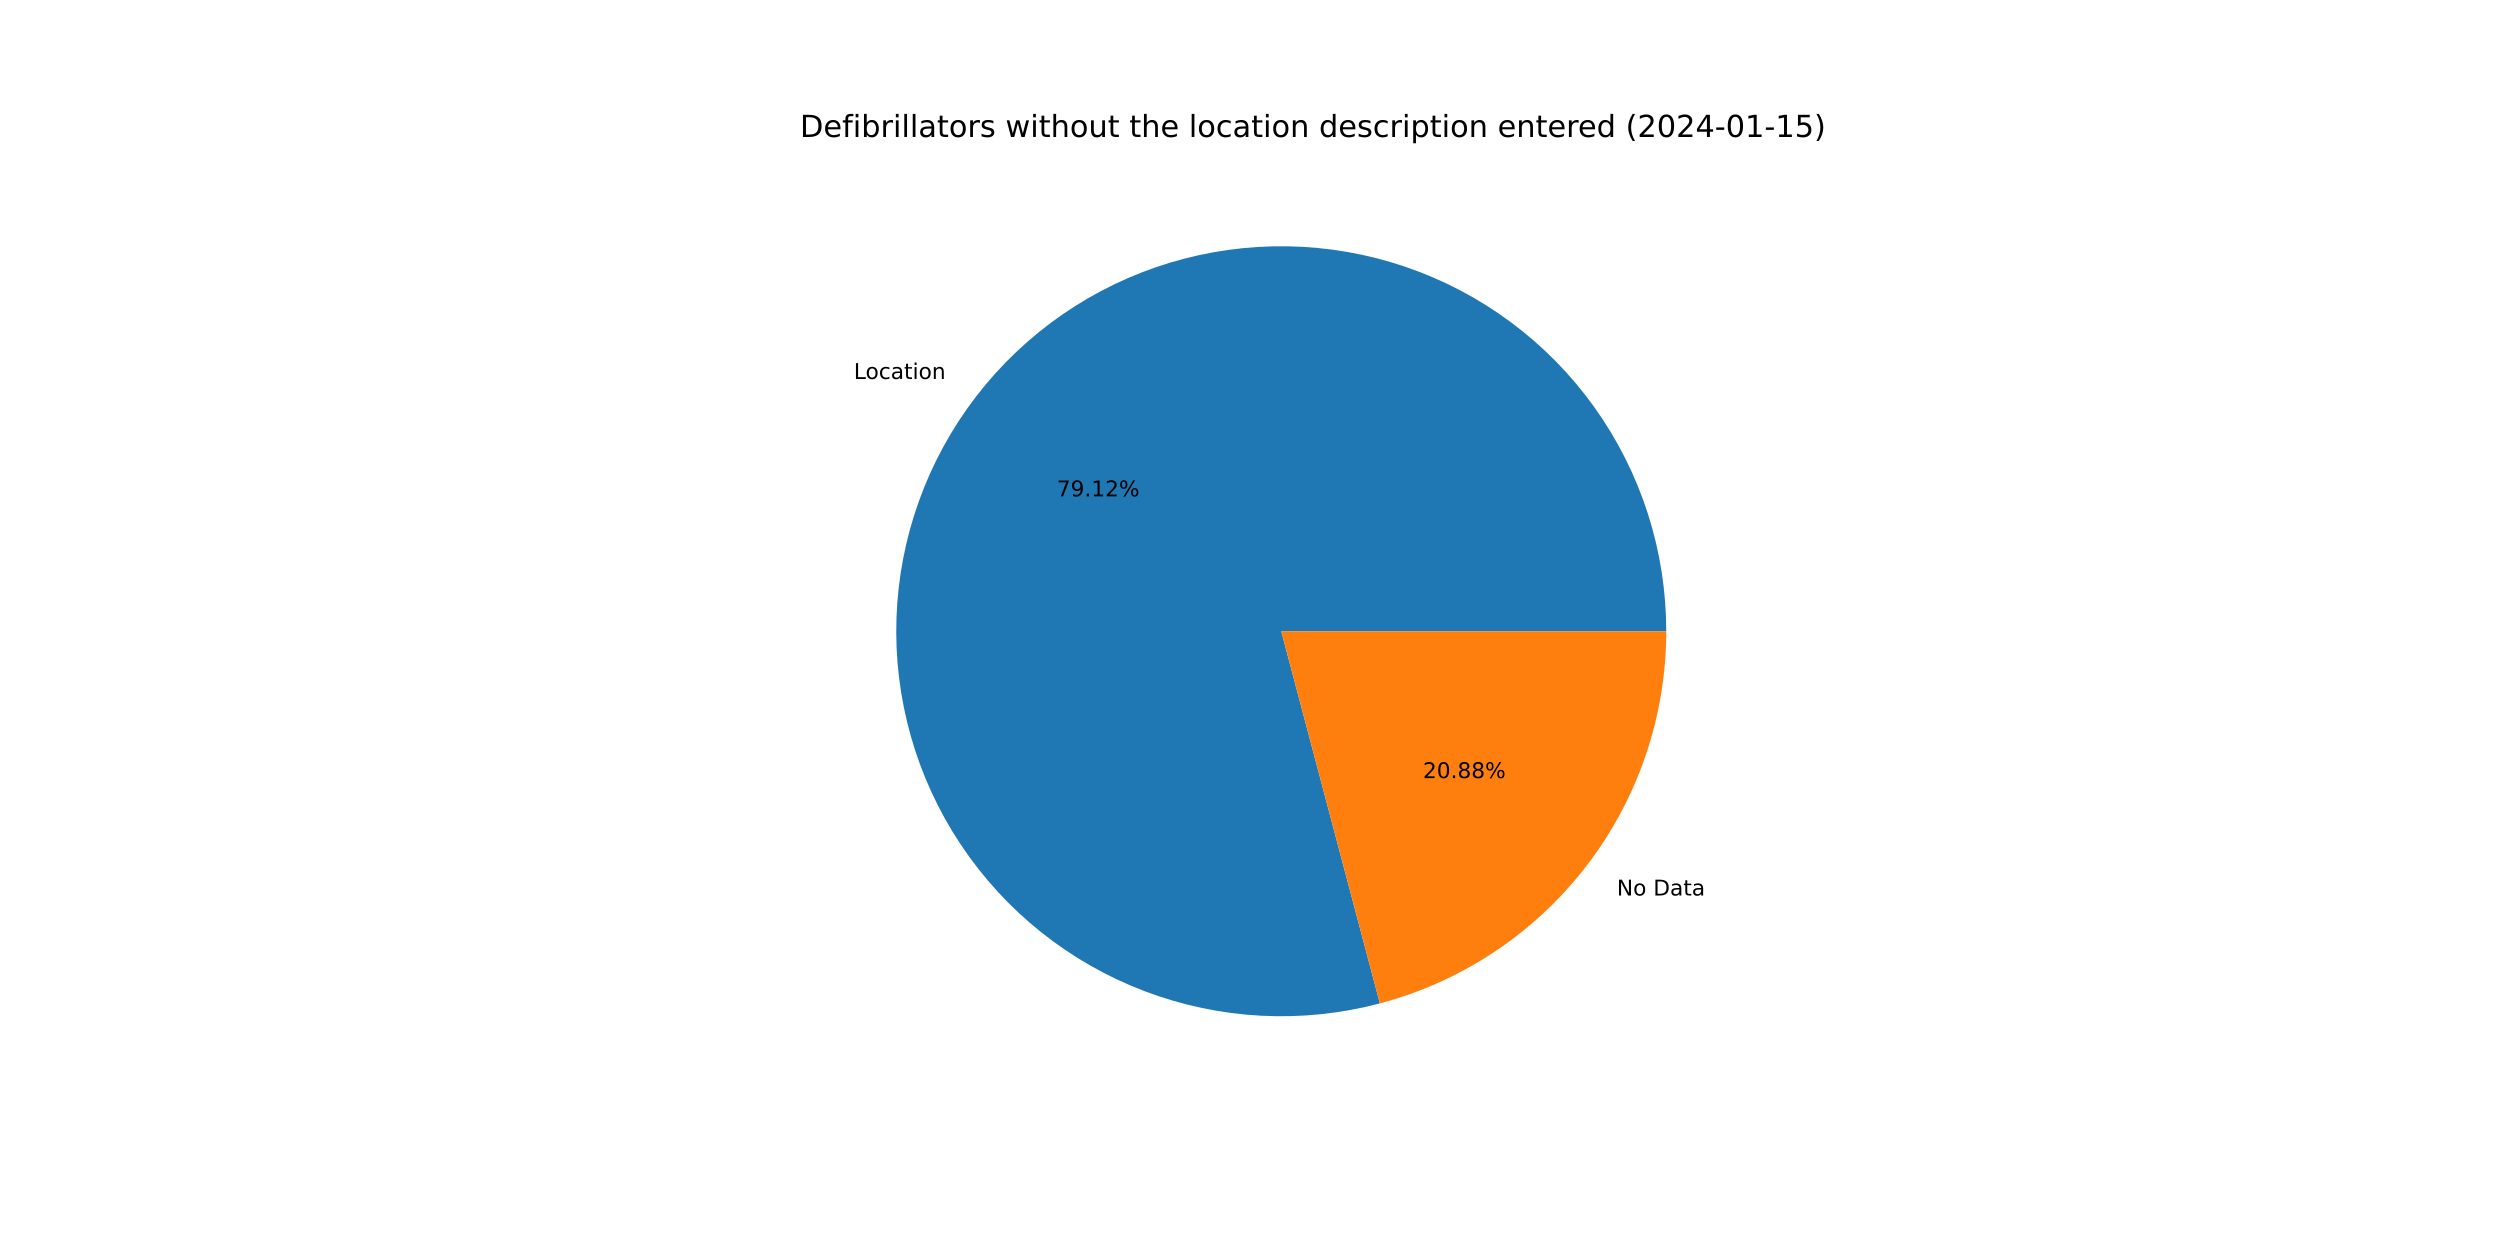
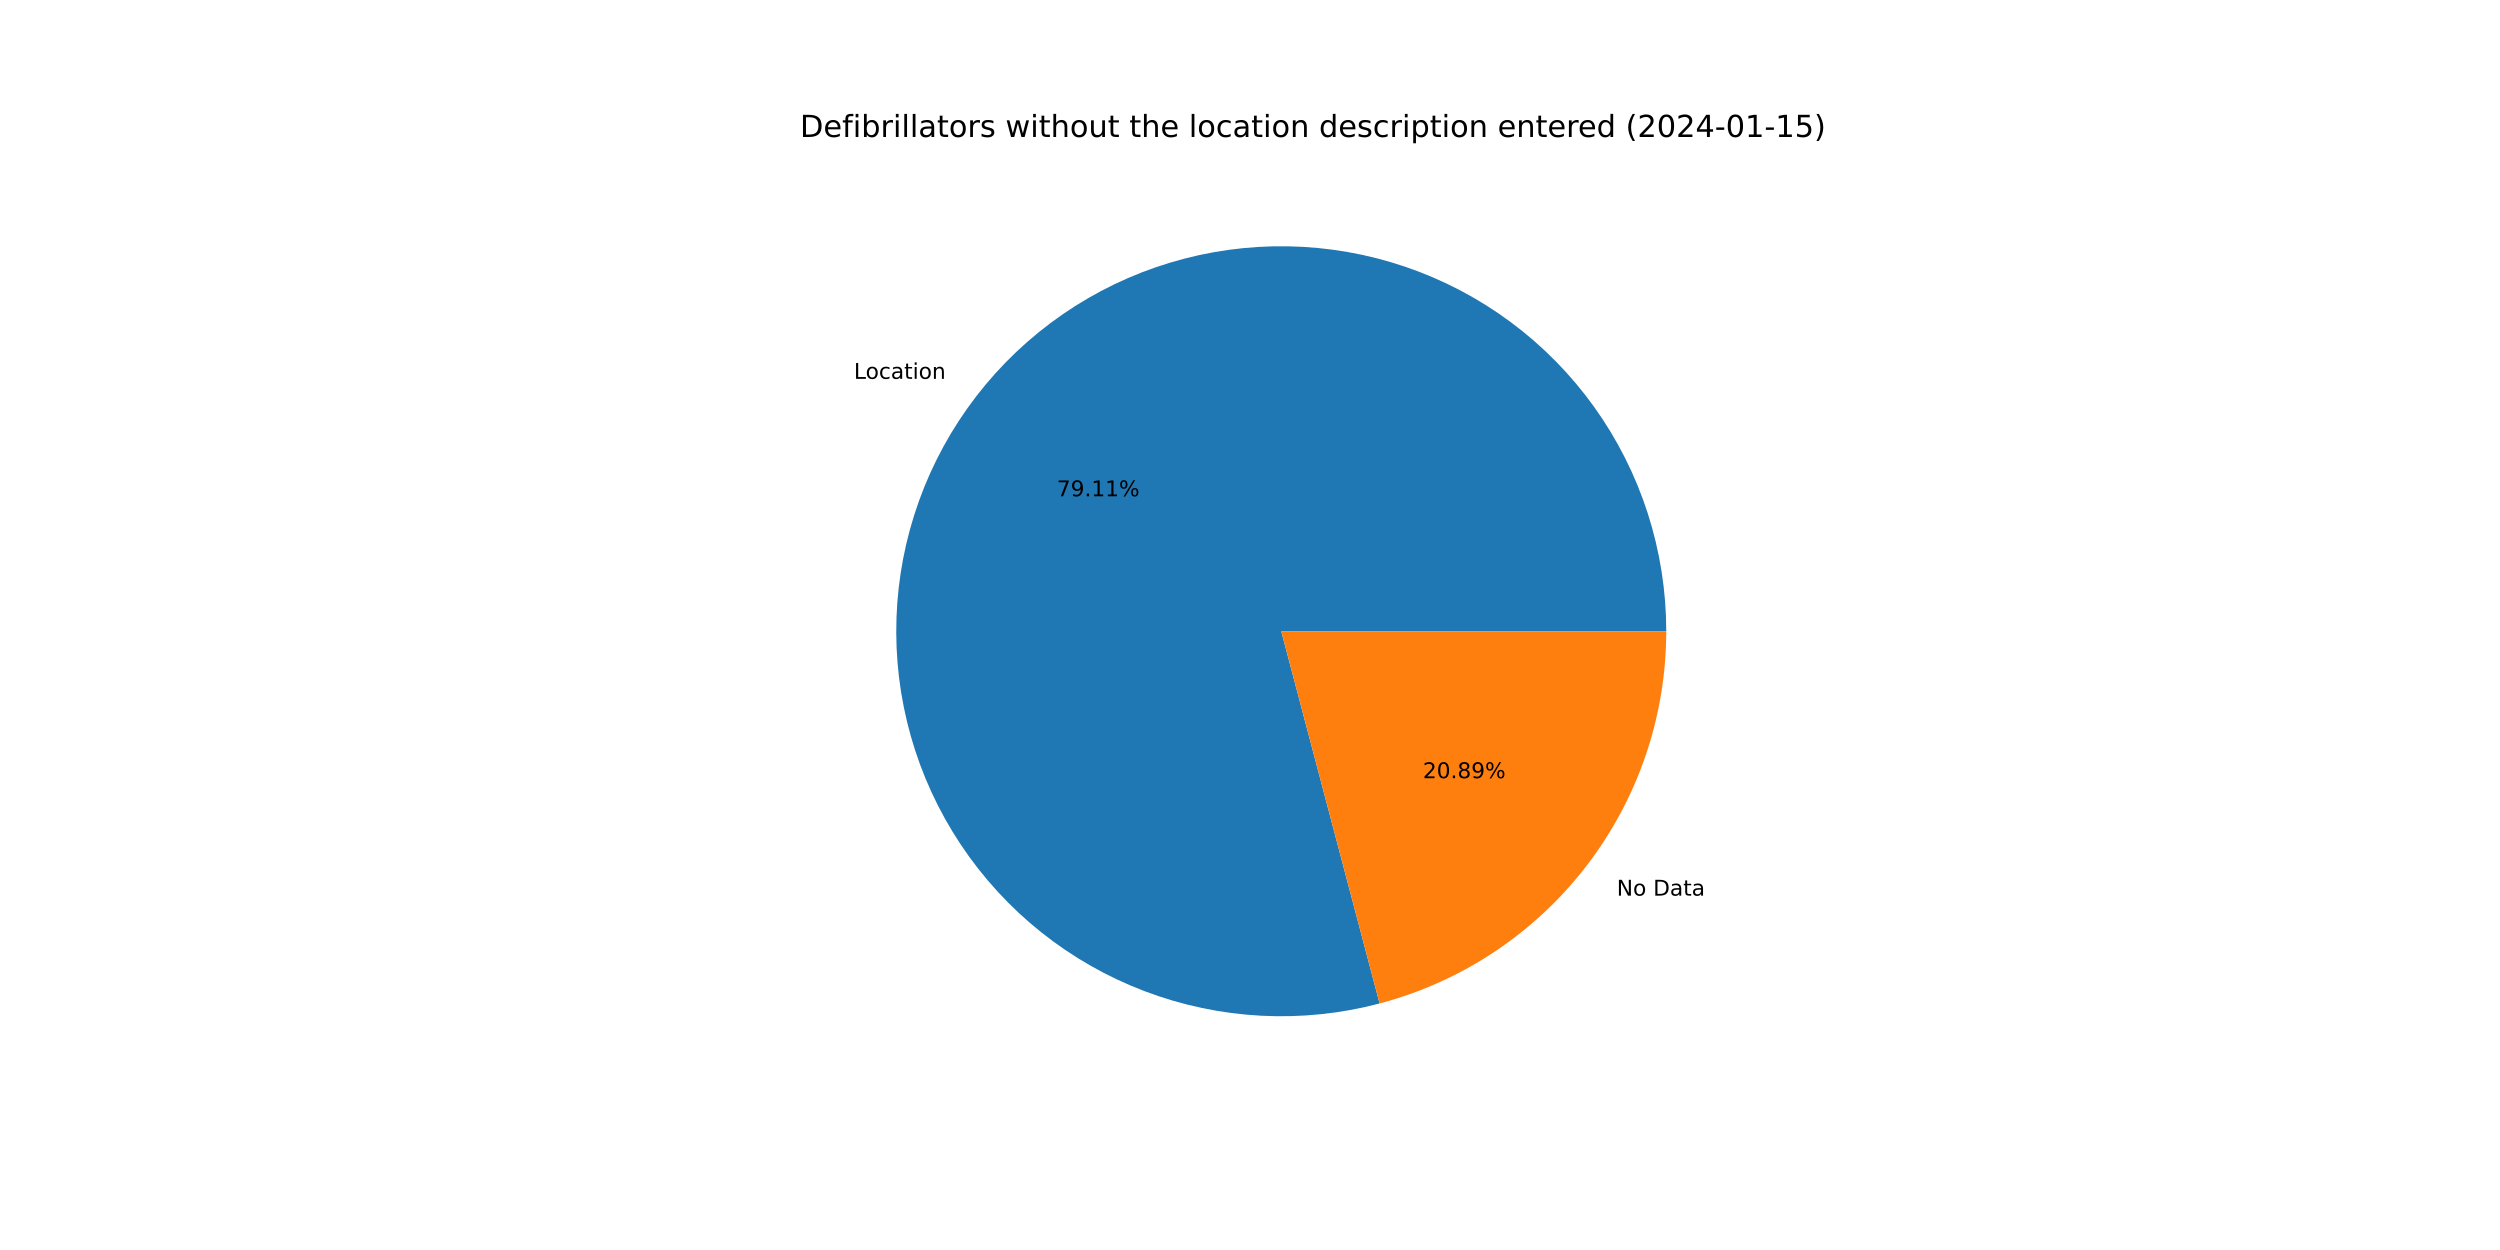
<svg xmlns="http://www.w3.org/2000/svg" xmlns:xlink="http://www.w3.org/1999/xlink" width="1152pt" height="576pt" viewBox="0 0 1152 576" version="1.1">
  <defs>
    <style type="text/css">*{stroke-linejoin: round; stroke-linecap: butt}</style>
  </defs>
  <g id="figure_1">
    <g id="patch_1">
      <path d="M 0 576  L 1152 576  L 1152 0  L 0 0  z " style="fill: #ffffff" />
    </g>
    <g id="axes_1">
      <g id="patch_2">
-         <path d="M 767.808 290.88  C 767.808 272.469 764.942 254.169 759.313 236.639  C 753.684 219.11 745.36 202.562 734.641 187.593  C 723.922 172.624 710.937 159.414 696.155 148.439  C 681.372 137.464 664.971 128.856 647.541 122.926  C 630.111 116.996 611.863 113.815 593.455 113.498  C 575.046 113.181 556.7 115.732 539.076 121.058  C 521.452 126.385 504.764 134.422 489.612 144.882  C 474.46 155.342 461.029 168.097 449.801 182.688  C 438.573 197.28 429.684 213.53 423.455 230.856  C 417.226 248.181 413.731 266.371 413.097 284.772  C 412.463 303.172 414.698 321.56 419.72 339.273  C 424.742 356.986 432.491 373.81 442.689 389.139  C 452.886 404.469 465.408 418.118 479.804 429.596  C 494.199 441.073 510.295 450.24 527.51 456.767  C 544.726 463.294 562.853 467.101 581.24 468.051  C 599.627 469.002 618.05 467.085 635.847 462.368  L 590.4 290.88  L 767.808 290.88  z " style="fill: #1f77b4" />
+         <path d="M 767.808 290.88  C 767.808 272.471 764.943 254.175 759.315 236.647  C 753.688 219.12 745.367 202.575 734.651 187.607  C 723.935 172.639 710.954 159.43 696.175 148.454  C 681.397 137.478 664.999 128.87 647.573 122.937  C 630.147 117.005 611.903 113.82 593.497 113.499  C 575.091 113.178 556.747 115.723 539.124 121.044  C 521.501 126.364 504.814 134.395 489.661 144.848  C 474.508 155.302 461.074 168.05 449.842 182.634  C 438.61 197.219 429.716 213.464 423.481 230.784  C 417.245 248.104 413.743 266.29 413.1 284.687  C 412.458 303.084 414.682 321.47 419.694 339.183  C 424.707 356.896 432.445 373.722 442.632 389.055  C 452.819 404.388 465.331 418.042 479.717 429.527  C 494.104 441.012 510.191 450.188 527.399 456.725  C 544.608 463.262 562.73 467.081 581.113 468.045  C 599.496 469.008 617.918 467.105 635.716 462.403  L 590.4 290.88  L 767.808 290.88  z " style="fill: #1f77b4" />
      </g>
      <g id="patch_3">
-         <path d="M 635.847 462.368  C 673.671 452.344 707.136 430.083 730.999 399.072  C 754.862 368.061 767.808 330.01 767.808 290.88  L 590.4 290.88  L 635.847 462.368  z " style="fill: #ff7f0e" />
+         <path d="M 635.716 462.403  C 673.57 452.402 707.069 430.146 730.958 399.126  C 754.847 368.105 767.808 330.033 767.808 290.88  L 590.4 290.88  L 635.716 462.403  z " style="fill: #ff7f0e" />
      </g>
      <g id="matplotlib.axis_1" />
      <g id="matplotlib.axis_2" />
      <g id="text_1">
-         <g transform="translate(393.444 174.6284)scale(0.1 -0.1)">
+         <g transform="translate(393.4895 174.5693)scale(0.1 -0.1)">
          <defs>
            <path id="DejaVuSans-4c" d="M 628 4666  L 1259 4666  L 1259 531  L 3531 531  L 3531 0  L 628 0  L 628 4666  z " transform="scale(0.015625)" />
            <path id="DejaVuSans-6f" d="M 1959 3097  Q 1497 3097 1228 2736  Q 959 2375 959 1747  Q 959 1119 1226 758  Q 1494 397 1959 397  Q 2419 397 2687 759  Q 2956 1122 2956 1747  Q 2956 2369 2687 2733  Q 2419 3097 1959 3097  z M 1959 3584  Q 2709 3584 3137 3096  Q 3566 2609 3566 1747  Q 3566 888 3137 398  Q 2709 -91 1959 -91  Q 1206 -91 779 398  Q 353 888 353 1747  Q 353 2609 779 3096  Q 1206 3584 1959 3584  z " transform="scale(0.015625)" />
            <path id="DejaVuSans-63" d="M 3122 3366  L 3122 2828  Q 2878 2963 2633 3030  Q 2388 3097 2138 3097  Q 1578 3097 1268 2742  Q 959 2388 959 1747  Q 959 1106 1268 751  Q 1578 397 2138 397  Q 2388 397 2633 464  Q 2878 531 3122 666  L 3122 134  Q 2881 22 2623 -34  Q 2366 -91 2075 -91  Q 1284 -91 818 406  Q 353 903 353 1747  Q 353 2603 823 3093  Q 1294 3584 2113 3584  Q 2378 3584 2631 3529  Q 2884 3475 3122 3366  z " transform="scale(0.015625)" />
            <path id="DejaVuSans-61" d="M 2194 1759  Q 1497 1759 1228 1600  Q 959 1441 959 1056  Q 959 750 1161 570  Q 1363 391 1709 391  Q 2188 391 2477 730  Q 2766 1069 2766 1631  L 2766 1759  L 2194 1759  z M 3341 1997  L 3341 0  L 2766 0  L 2766 531  Q 2569 213 2275 61  Q 1981 -91 1556 -91  Q 1019 -91 701 211  Q 384 513 384 1019  Q 384 1609 779 1909  Q 1175 2209 1959 2209  L 2766 2209  L 2766 2266  Q 2766 2663 2505 2880  Q 2244 3097 1772 3097  Q 1472 3097 1187 3025  Q 903 2953 641 2809  L 641 3341  Q 956 3463 1253 3523  Q 1550 3584 1831 3584  Q 2591 3584 2966 3190  Q 3341 2797 3341 1997  z " transform="scale(0.015625)" />
            <path id="DejaVuSans-74" d="M 1172 4494  L 1172 3500  L 2356 3500  L 2356 3053  L 1172 3053  L 1172 1153  Q 1172 725 1289 603  Q 1406 481 1766 481  L 2356 481  L 2356 0  L 1766 0  Q 1100 0 847 248  Q 594 497 594 1153  L 594 3053  L 172 3053  L 172 3500  L 594 3500  L 594 4494  L 1172 4494  z " transform="scale(0.015625)" />
            <path id="DejaVuSans-69" d="M 603 3500  L 1178 3500  L 1178 0  L 603 0  L 603 3500  z M 603 4863  L 1178 4863  L 1178 4134  L 603 4134  L 603 4863  z " transform="scale(0.015625)" />
            <path id="DejaVuSans-6e" d="M 3513 2113  L 3513 0  L 2938 0  L 2938 2094  Q 2938 2591 2744 2837  Q 2550 3084 2163 3084  Q 1697 3084 1428 2787  Q 1159 2491 1159 1978  L 1159 0  L 581 0  L 581 3500  L 1159 3500  L 1159 2956  Q 1366 3272 1645 3428  Q 1925 3584 2291 3584  Q 2894 3584 3203 3211  Q 3513 2838 3513 2113  z " transform="scale(0.015625)" />
          </defs>
          <use xlink:href="#DejaVuSans-4c" />
          <use xlink:href="#DejaVuSans-6f" x="53.963" />
          <use xlink:href="#DejaVuSans-63" x="115.145" />
          <use xlink:href="#DejaVuSans-61" x="170.125" />
          <use xlink:href="#DejaVuSans-74" x="231.404" />
          <use xlink:href="#DejaVuSans-69" x="270.613" />
          <use xlink:href="#DejaVuSans-6f" x="298.396" />
          <use xlink:href="#DejaVuSans-6e" x="359.578" />
        </g>
      </g>
      <g id="text_2">
-         <g transform="translate(486.9756 228.7243)scale(0.1 -0.1)">
+         <g transform="translate(487.0005 228.6921)scale(0.1 -0.1)">
          <defs>
            <path id="DejaVuSans-37" d="M 525 4666  L 3525 4666  L 3525 4397  L 1831 0  L 1172 0  L 2766 4134  L 525 4134  L 525 4666  z " transform="scale(0.015625)" />
            <path id="DejaVuSans-39" d="M 703 97  L 703 672  Q 941 559 1184 500  Q 1428 441 1663 441  Q 2288 441 2617 861  Q 2947 1281 2994 2138  Q 2813 1869 2534 1725  Q 2256 1581 1919 1581  Q 1219 1581 811 2004  Q 403 2428 403 3163  Q 403 3881 828 4315  Q 1253 4750 1959 4750  Q 2769 4750 3195 4129  Q 3622 3509 3622 2328  Q 3622 1225 3098 567  Q 2575 -91 1691 -91  Q 1453 -91 1209 -44  Q 966 3 703 97  z M 1959 2075  Q 2384 2075 2632 2365  Q 2881 2656 2881 3163  Q 2881 3666 2632 3958  Q 2384 4250 1959 4250  Q 1534 4250 1286 3958  Q 1038 3666 1038 3163  Q 1038 2656 1286 2365  Q 1534 2075 1959 2075  z " transform="scale(0.015625)" />
            <path id="DejaVuSans-2e" d="M 684 794  L 1344 794  L 1344 0  L 684 0  L 684 794  z " transform="scale(0.015625)" />
            <path id="DejaVuSans-31" d="M 794 531  L 1825 531  L 1825 4091  L 703 3866  L 703 4441  L 1819 4666  L 2450 4666  L 2450 531  L 3481 531  L 3481 0  L 794 0  L 794 531  z " transform="scale(0.015625)" />
-             <path id="DejaVuSans-32" d="M 1228 531  L 3431 531  L 3431 0  L 469 0  L 469 531  Q 828 903 1448 1529  Q 2069 2156 2228 2338  Q 2531 2678 2651 2914  Q 2772 3150 2772 3378  Q 2772 3750 2511 3984  Q 2250 4219 1831 4219  Q 1534 4219 1204 4116  Q 875 4013 500 3803  L 500 4441  Q 881 4594 1212 4672  Q 1544 4750 1819 4750  Q 2544 4750 2975 4387  Q 3406 4025 3406 3419  Q 3406 3131 3298 2873  Q 3191 2616 2906 2266  Q 2828 2175 2409 1742  Q 1991 1309 1228 531  z " transform="scale(0.015625)" />
            <path id="DejaVuSans-25" d="M 4653 2053  Q 4381 2053 4226 1822  Q 4072 1591 4072 1178  Q 4072 772 4226 539  Q 4381 306 4653 306  Q 4919 306 5073 539  Q 5228 772 5228 1178  Q 5228 1588 5073 1820  Q 4919 2053 4653 2053  z M 4653 2450  Q 5147 2450 5437 2106  Q 5728 1763 5728 1178  Q 5728 594 5436 251  Q 5144 -91 4653 -91  Q 4153 -91 3862 251  Q 3572 594 3572 1178  Q 3572 1766 3864 2108  Q 4156 2450 4653 2450  z M 1428 4353  Q 1159 4353 1004 4120  Q 850 3888 850 3481  Q 850 3069 1003 2837  Q 1156 2606 1428 2606  Q 1700 2606 1854 2837  Q 2009 3069 2009 3481  Q 2009 3884 1853 4118  Q 1697 4353 1428 4353  z M 4250 4750  L 4750 4750  L 1831 -91  L 1331 -91  L 4250 4750  z M 1428 4750  Q 1922 4750 2215 4408  Q 2509 4066 2509 3481  Q 2509 2891 2217 2550  Q 1925 2209 1428 2209  Q 931 2209 642 2551  Q 353 2894 353 3481  Q 353 4063 643 4406  Q 934 4750 1428 4750  z " transform="scale(0.015625)" />
          </defs>
          <use xlink:href="#DejaVuSans-37" />
          <use xlink:href="#DejaVuSans-39" x="63.623" />
          <use xlink:href="#DejaVuSans-2e" x="127.246" />
          <use xlink:href="#DejaVuSans-31" x="159.033" />
-           <use xlink:href="#DejaVuSans-32" x="222.656" />
+           <use xlink:href="#DejaVuSans-31" x="222.656" />
          <use xlink:href="#DejaVuSans-25" x="286.279" />
        </g>
      </g>
      <g id="text_3">
-         <g transform="translate(745.0591 412.6503)scale(0.1 -0.1)">
+         <g transform="translate(745.0136 412.7094)scale(0.1 -0.1)">
          <defs>
            <path id="DejaVuSans-4e" d="M 628 4666  L 1478 4666  L 3547 763  L 3547 4666  L 4159 4666  L 4159 0  L 3309 0  L 1241 3903  L 1241 0  L 628 0  L 628 4666  z " transform="scale(0.015625)" />
            <path id="DejaVuSans-20" transform="scale(0.015625)" />
            <path id="DejaVuSans-44" d="M 1259 4147  L 1259 519  L 2022 519  Q 2988 519 3436 956  Q 3884 1394 3884 2338  Q 3884 3275 3436 3711  Q 2988 4147 2022 4147  L 1259 4147  z M 628 4666  L 1925 4666  Q 3281 4666 3915 4102  Q 4550 3538 4550 2338  Q 4550 1131 3912 565  Q 3275 0 1925 0  L 628 0  L 628 4666  z " transform="scale(0.015625)" />
          </defs>
          <use xlink:href="#DejaVuSans-4e" />
          <use xlink:href="#DejaVuSans-6f" x="74.805" />
          <use xlink:href="#DejaVuSans-20" x="135.986" />
          <use xlink:href="#DejaVuSans-44" x="167.773" />
          <use xlink:href="#DejaVuSans-61" x="244.775" />
          <use xlink:href="#DejaVuSans-74" x="306.055" />
          <use xlink:href="#DejaVuSans-61" x="345.264" />
        </g>
      </g>
      <g id="text_4">
-         <g transform="translate(655.6947 358.5544)scale(0.1 -0.1)">
+         <g transform="translate(655.6699 358.5867)scale(0.1 -0.1)">
          <defs>
+             <path id="DejaVuSans-32" d="M 1228 531  L 3431 531  L 3431 0  L 469 0  L 469 531  Q 828 903 1448 1529  Q 2069 2156 2228 2338  Q 2531 2678 2651 2914  Q 2772 3150 2772 3378  Q 2772 3750 2511 3984  Q 2250 4219 1831 4219  Q 1534 4219 1204 4116  Q 875 4013 500 3803  L 500 4441  Q 881 4594 1212 4672  Q 1544 4750 1819 4750  Q 2544 4750 2975 4387  Q 3406 4025 3406 3419  Q 3406 3131 3298 2873  Q 3191 2616 2906 2266  Q 2828 2175 2409 1742  Q 1991 1309 1228 531  z " transform="scale(0.015625)" />
            <path id="DejaVuSans-30" d="M 2034 4250  Q 1547 4250 1301 3770  Q 1056 3291 1056 2328  Q 1056 1369 1301 889  Q 1547 409 2034 409  Q 2525 409 2770 889  Q 3016 1369 3016 2328  Q 3016 3291 2770 3770  Q 2525 4250 2034 4250  z M 2034 4750  Q 2819 4750 3233 4129  Q 3647 3509 3647 2328  Q 3647 1150 3233 529  Q 2819 -91 2034 -91  Q 1250 -91 836 529  Q 422 1150 422 2328  Q 422 3509 836 4129  Q 1250 4750 2034 4750  z " transform="scale(0.015625)" />
            <path id="DejaVuSans-38" d="M 2034 2216  Q 1584 2216 1326 1975  Q 1069 1734 1069 1313  Q 1069 891 1326 650  Q 1584 409 2034 409  Q 2484 409 2743 651  Q 3003 894 3003 1313  Q 3003 1734 2745 1975  Q 2488 2216 2034 2216  z M 1403 2484  Q 997 2584 770 2862  Q 544 3141 544 3541  Q 544 4100 942 4425  Q 1341 4750 2034 4750  Q 2731 4750 3128 4425  Q 3525 4100 3525 3541  Q 3525 3141 3298 2862  Q 3072 2584 2669 2484  Q 3125 2378 3379 2068  Q 3634 1759 3634 1313  Q 3634 634 3220 271  Q 2806 -91 2034 -91  Q 1263 -91 848 271  Q 434 634 434 1313  Q 434 1759 690 2068  Q 947 2378 1403 2484  z M 1172 3481  Q 1172 3119 1398 2916  Q 1625 2713 2034 2713  Q 2441 2713 2670 2916  Q 2900 3119 2900 3481  Q 2900 3844 2670 4047  Q 2441 4250 2034 4250  Q 1625 4250 1398 4047  Q 1172 3844 1172 3481  z " transform="scale(0.015625)" />
          </defs>
          <use xlink:href="#DejaVuSans-32" />
          <use xlink:href="#DejaVuSans-30" x="63.623" />
          <use xlink:href="#DejaVuSans-2e" x="127.246" />
          <use xlink:href="#DejaVuSans-38" x="159.033" />
-           <use xlink:href="#DejaVuSans-38" x="222.656" />
+           <use xlink:href="#DejaVuSans-39" x="222.656" />
          <use xlink:href="#DejaVuSans-25" x="286.279" />
        </g>
      </g>
      <g id="text_5">
        <g transform="translate(368.64 63.12)scale(0.14 -0.14)">
          <defs>
            <path id="DejaVuSans-65" d="M 3597 1894  L 3597 1613  L 953 1613  Q 991 1019 1311 708  Q 1631 397 2203 397  Q 2534 397 2845 478  Q 3156 559 3463 722  L 3463 178  Q 3153 47 2828 -22  Q 2503 -91 2169 -91  Q 1331 -91 842 396  Q 353 884 353 1716  Q 353 2575 817 3079  Q 1281 3584 2069 3584  Q 2775 3584 3186 3129  Q 3597 2675 3597 1894  z M 3022 2063  Q 3016 2534 2758 2815  Q 2500 3097 2075 3097  Q 1594 3097 1305 2825  Q 1016 2553 972 2059  L 3022 2063  z " transform="scale(0.015625)" />
            <path id="DejaVuSans-66" d="M 2375 4863  L 2375 4384  L 1825 4384  Q 1516 4384 1395 4259  Q 1275 4134 1275 3809  L 1275 3500  L 2222 3500  L 2222 3053  L 1275 3053  L 1275 0  L 697 0  L 697 3053  L 147 3053  L 147 3500  L 697 3500  L 697 3744  Q 697 4328 969 4595  Q 1241 4863 1831 4863  L 2375 4863  z " transform="scale(0.015625)" />
            <path id="DejaVuSans-62" d="M 3116 1747  Q 3116 2381 2855 2742  Q 2594 3103 2138 3103  Q 1681 3103 1420 2742  Q 1159 2381 1159 1747  Q 1159 1113 1420 752  Q 1681 391 2138 391  Q 2594 391 2855 752  Q 3116 1113 3116 1747  z M 1159 2969  Q 1341 3281 1617 3432  Q 1894 3584 2278 3584  Q 2916 3584 3314 3078  Q 3713 2572 3713 1747  Q 3713 922 3314 415  Q 2916 -91 2278 -91  Q 1894 -91 1617 61  Q 1341 213 1159 525  L 1159 0  L 581 0  L 581 4863  L 1159 4863  L 1159 2969  z " transform="scale(0.015625)" />
            <path id="DejaVuSans-72" d="M 2631 2963  Q 2534 3019 2420 3045  Q 2306 3072 2169 3072  Q 1681 3072 1420 2755  Q 1159 2438 1159 1844  L 1159 0  L 581 0  L 581 3500  L 1159 3500  L 1159 2956  Q 1341 3275 1631 3429  Q 1922 3584 2338 3584  Q 2397 3584 2469 3576  Q 2541 3569 2628 3553  L 2631 2963  z " transform="scale(0.015625)" />
            <path id="DejaVuSans-6c" d="M 603 4863  L 1178 4863  L 1178 0  L 603 0  L 603 4863  z " transform="scale(0.015625)" />
            <path id="DejaVuSans-73" d="M 2834 3397  L 2834 2853  Q 2591 2978 2328 3040  Q 2066 3103 1784 3103  Q 1356 3103 1142 2972  Q 928 2841 928 2578  Q 928 2378 1081 2264  Q 1234 2150 1697 2047  L 1894 2003  Q 2506 1872 2764 1633  Q 3022 1394 3022 966  Q 3022 478 2636 193  Q 2250 -91 1575 -91  Q 1294 -91 989 -36  Q 684 19 347 128  L 347 722  Q 666 556 975 473  Q 1284 391 1588 391  Q 1994 391 2212 530  Q 2431 669 2431 922  Q 2431 1156 2273 1281  Q 2116 1406 1581 1522  L 1381 1569  Q 847 1681 609 1914  Q 372 2147 372 2553  Q 372 3047 722 3315  Q 1072 3584 1716 3584  Q 2034 3584 2315 3537  Q 2597 3491 2834 3397  z " transform="scale(0.015625)" />
            <path id="DejaVuSans-77" d="M 269 3500  L 844 3500  L 1563 769  L 2278 3500  L 2956 3500  L 3675 769  L 4391 3500  L 4966 3500  L 4050 0  L 3372 0  L 2619 2869  L 1863 0  L 1184 0  L 269 3500  z " transform="scale(0.015625)" />
            <path id="DejaVuSans-68" d="M 3513 2113  L 3513 0  L 2938 0  L 2938 2094  Q 2938 2591 2744 2837  Q 2550 3084 2163 3084  Q 1697 3084 1428 2787  Q 1159 2491 1159 1978  L 1159 0  L 581 0  L 581 4863  L 1159 4863  L 1159 2956  Q 1366 3272 1645 3428  Q 1925 3584 2291 3584  Q 2894 3584 3203 3211  Q 3513 2838 3513 2113  z " transform="scale(0.015625)" />
            <path id="DejaVuSans-75" d="M 544 1381  L 544 3500  L 1119 3500  L 1119 1403  Q 1119 906 1312 657  Q 1506 409 1894 409  Q 2359 409 2629 706  Q 2900 1003 2900 1516  L 2900 3500  L 3475 3500  L 3475 0  L 2900 0  L 2900 538  Q 2691 219 2414 64  Q 2138 -91 1772 -91  Q 1169 -91 856 284  Q 544 659 544 1381  z M 1991 3584  L 1991 3584  z " transform="scale(0.015625)" />
            <path id="DejaVuSans-64" d="M 2906 2969  L 2906 4863  L 3481 4863  L 3481 0  L 2906 0  L 2906 525  Q 2725 213 2448 61  Q 2172 -91 1784 -91  Q 1150 -91 751 415  Q 353 922 353 1747  Q 353 2572 751 3078  Q 1150 3584 1784 3584  Q 2172 3584 2448 3432  Q 2725 3281 2906 2969  z M 947 1747  Q 947 1113 1208 752  Q 1469 391 1925 391  Q 2381 391 2643 752  Q 2906 1113 2906 1747  Q 2906 2381 2643 2742  Q 2381 3103 1925 3103  Q 1469 3103 1208 2742  Q 947 2381 947 1747  z " transform="scale(0.015625)" />
            <path id="DejaVuSans-70" d="M 1159 525  L 1159 -1331  L 581 -1331  L 581 3500  L 1159 3500  L 1159 2969  Q 1341 3281 1617 3432  Q 1894 3584 2278 3584  Q 2916 3584 3314 3078  Q 3713 2572 3713 1747  Q 3713 922 3314 415  Q 2916 -91 2278 -91  Q 1894 -91 1617 61  Q 1341 213 1159 525  z M 3116 1747  Q 3116 2381 2855 2742  Q 2594 3103 2138 3103  Q 1681 3103 1420 2742  Q 1159 2381 1159 1747  Q 1159 1113 1420 752  Q 1681 391 2138 391  Q 2594 391 2855 752  Q 3116 1113 3116 1747  z " transform="scale(0.015625)" />
            <path id="DejaVuSans-28" d="M 1984 4856  Q 1566 4138 1362 3434  Q 1159 2731 1159 2009  Q 1159 1288 1364 580  Q 1569 -128 1984 -844  L 1484 -844  Q 1016 -109 783 600  Q 550 1309 550 2009  Q 550 2706 781 3412  Q 1013 4119 1484 4856  L 1984 4856  z " transform="scale(0.015625)" />
            <path id="DejaVuSans-34" d="M 2419 4116  L 825 1625  L 2419 1625  L 2419 4116  z M 2253 4666  L 3047 4666  L 3047 1625  L 3713 1625  L 3713 1100  L 3047 1100  L 3047 0  L 2419 0  L 2419 1100  L 313 1100  L 313 1709  L 2253 4666  z " transform="scale(0.015625)" />
            <path id="DejaVuSans-2d" d="M 313 2009  L 1997 2009  L 1997 1497  L 313 1497  L 313 2009  z " transform="scale(0.015625)" />
            <path id="DejaVuSans-35" d="M 691 4666  L 3169 4666  L 3169 4134  L 1269 4134  L 1269 2991  Q 1406 3038 1543 3061  Q 1681 3084 1819 3084  Q 2600 3084 3056 2656  Q 3513 2228 3513 1497  Q 3513 744 3044 326  Q 2575 -91 1722 -91  Q 1428 -91 1123 -41  Q 819 9 494 109  L 494 744  Q 775 591 1075 516  Q 1375 441 1709 441  Q 2250 441 2565 725  Q 2881 1009 2881 1497  Q 2881 1984 2565 2268  Q 2250 2553 1709 2553  Q 1456 2553 1204 2497  Q 953 2441 691 2322  L 691 4666  z " transform="scale(0.015625)" />
            <path id="DejaVuSans-29" d="M 513 4856  L 1013 4856  Q 1481 4119 1714 3412  Q 1947 2706 1947 2009  Q 1947 1309 1714 600  Q 1481 -109 1013 -844  L 513 -844  Q 928 -128 1133 580  Q 1338 1288 1338 2009  Q 1338 2731 1133 3434  Q 928 4138 513 4856  z " transform="scale(0.015625)" />
          </defs>
          <use xlink:href="#DejaVuSans-44" />
          <use xlink:href="#DejaVuSans-65" x="77.002" />
          <use xlink:href="#DejaVuSans-66" x="138.525" />
          <use xlink:href="#DejaVuSans-69" x="173.73" />
          <use xlink:href="#DejaVuSans-62" x="201.514" />
          <use xlink:href="#DejaVuSans-72" x="264.99" />
          <use xlink:href="#DejaVuSans-69" x="306.104" />
          <use xlink:href="#DejaVuSans-6c" x="333.887" />
          <use xlink:href="#DejaVuSans-6c" x="361.67" />
          <use xlink:href="#DejaVuSans-61" x="389.453" />
          <use xlink:href="#DejaVuSans-74" x="450.732" />
          <use xlink:href="#DejaVuSans-6f" x="489.941" />
          <use xlink:href="#DejaVuSans-72" x="551.123" />
          <use xlink:href="#DejaVuSans-73" x="592.236" />
          <use xlink:href="#DejaVuSans-20" x="644.336" />
          <use xlink:href="#DejaVuSans-77" x="676.123" />
          <use xlink:href="#DejaVuSans-69" x="757.91" />
          <use xlink:href="#DejaVuSans-74" x="785.693" />
          <use xlink:href="#DejaVuSans-68" x="824.902" />
          <use xlink:href="#DejaVuSans-6f" x="888.281" />
          <use xlink:href="#DejaVuSans-75" x="949.463" />
          <use xlink:href="#DejaVuSans-74" x="1012.842" />
          <use xlink:href="#DejaVuSans-20" x="1052.051" />
          <use xlink:href="#DejaVuSans-74" x="1083.838" />
          <use xlink:href="#DejaVuSans-68" x="1123.047" />
          <use xlink:href="#DejaVuSans-65" x="1186.426" />
          <use xlink:href="#DejaVuSans-20" x="1247.949" />
          <use xlink:href="#DejaVuSans-6c" x="1279.736" />
          <use xlink:href="#DejaVuSans-6f" x="1307.52" />
          <use xlink:href="#DejaVuSans-63" x="1368.701" />
          <use xlink:href="#DejaVuSans-61" x="1423.682" />
          <use xlink:href="#DejaVuSans-74" x="1484.961" />
          <use xlink:href="#DejaVuSans-69" x="1524.17" />
          <use xlink:href="#DejaVuSans-6f" x="1551.953" />
          <use xlink:href="#DejaVuSans-6e" x="1613.135" />
          <use xlink:href="#DejaVuSans-20" x="1676.514" />
          <use xlink:href="#DejaVuSans-64" x="1708.301" />
          <use xlink:href="#DejaVuSans-65" x="1771.777" />
          <use xlink:href="#DejaVuSans-73" x="1833.301" />
          <use xlink:href="#DejaVuSans-63" x="1885.4" />
          <use xlink:href="#DejaVuSans-72" x="1940.381" />
          <use xlink:href="#DejaVuSans-69" x="1981.494" />
          <use xlink:href="#DejaVuSans-70" x="2009.277" />
          <use xlink:href="#DejaVuSans-74" x="2072.754" />
          <use xlink:href="#DejaVuSans-69" x="2111.963" />
          <use xlink:href="#DejaVuSans-6f" x="2139.746" />
          <use xlink:href="#DejaVuSans-6e" x="2200.928" />
          <use xlink:href="#DejaVuSans-20" x="2264.307" />
          <use xlink:href="#DejaVuSans-65" x="2296.094" />
          <use xlink:href="#DejaVuSans-6e" x="2357.617" />
          <use xlink:href="#DejaVuSans-74" x="2420.996" />
          <use xlink:href="#DejaVuSans-65" x="2460.205" />
          <use xlink:href="#DejaVuSans-72" x="2521.729" />
          <use xlink:href="#DejaVuSans-65" x="2560.592" />
          <use xlink:href="#DejaVuSans-64" x="2622.115" />
          <use xlink:href="#DejaVuSans-20" x="2685.592" />
          <use xlink:href="#DejaVuSans-28" x="2717.379" />
          <use xlink:href="#DejaVuSans-32" x="2756.393" />
          <use xlink:href="#DejaVuSans-30" x="2820.016" />
          <use xlink:href="#DejaVuSans-32" x="2883.639" />
          <use xlink:href="#DejaVuSans-34" x="2947.262" />
          <use xlink:href="#DejaVuSans-2d" x="3010.885" />
          <use xlink:href="#DejaVuSans-30" x="3046.969" />
          <use xlink:href="#DejaVuSans-31" x="3110.592" />
          <use xlink:href="#DejaVuSans-2d" x="3174.215" />
          <use xlink:href="#DejaVuSans-31" x="3210.299" />
          <use xlink:href="#DejaVuSans-35" x="3273.922" />
          <use xlink:href="#DejaVuSans-29" x="3337.545" />
        </g>
      </g>
    </g>
  </g>
</svg>
